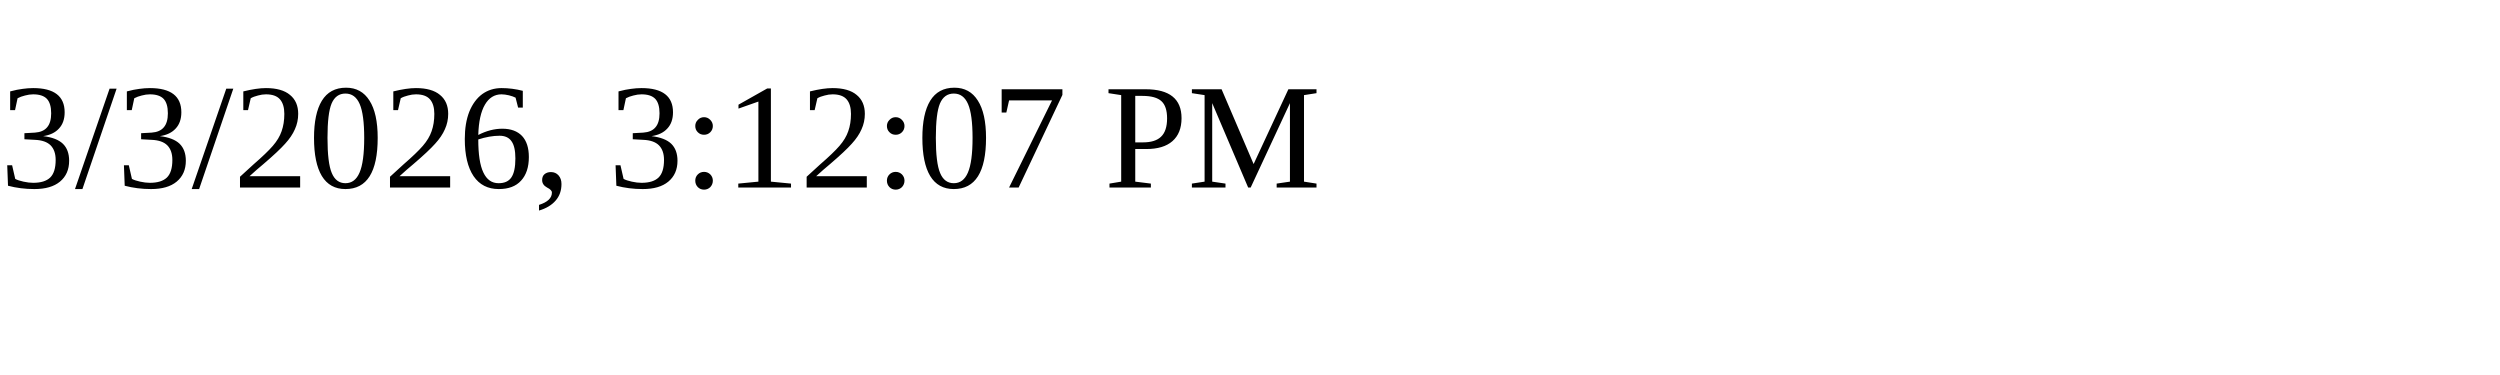
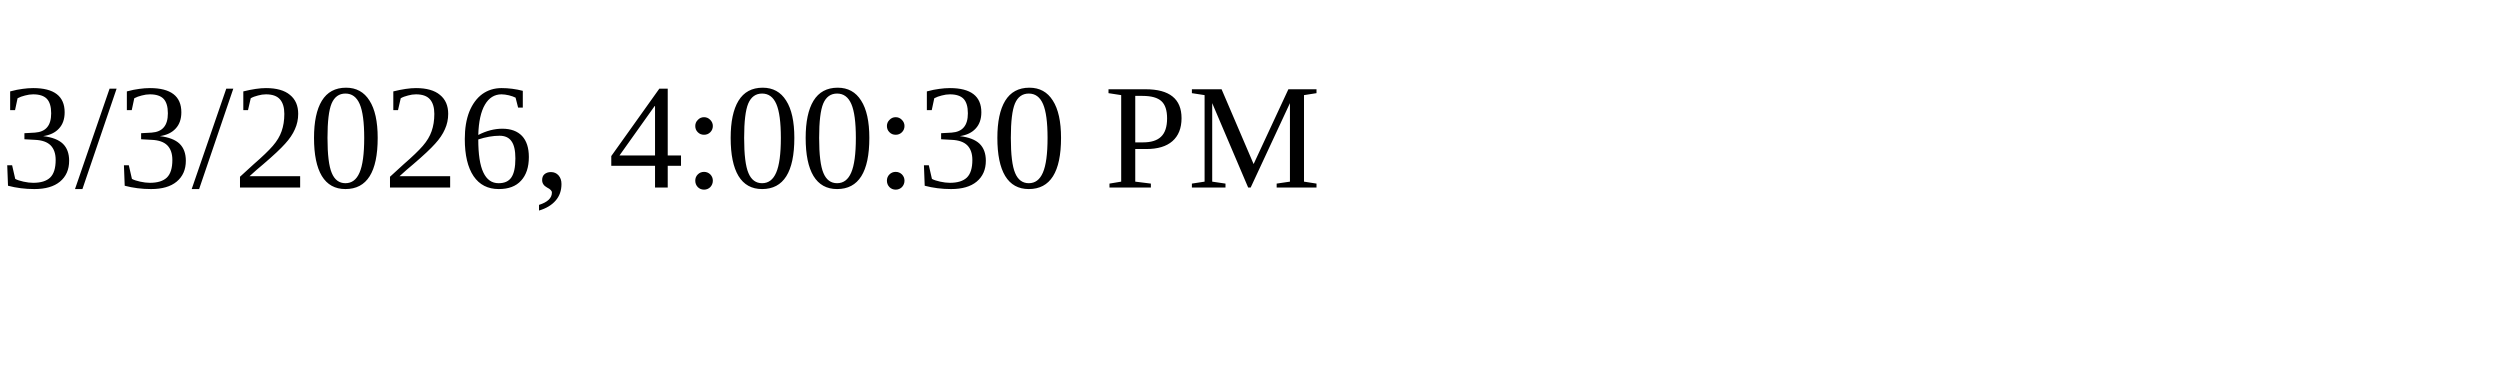
<svg xmlns="http://www.w3.org/2000/svg" height="30" width="200">
-   <text x="0" y="15">3/3/2026, 3:12:07 PM</text>
+   <text x="0" y="15">3/3/2026, 4:00:30 PM</text>
</svg>
